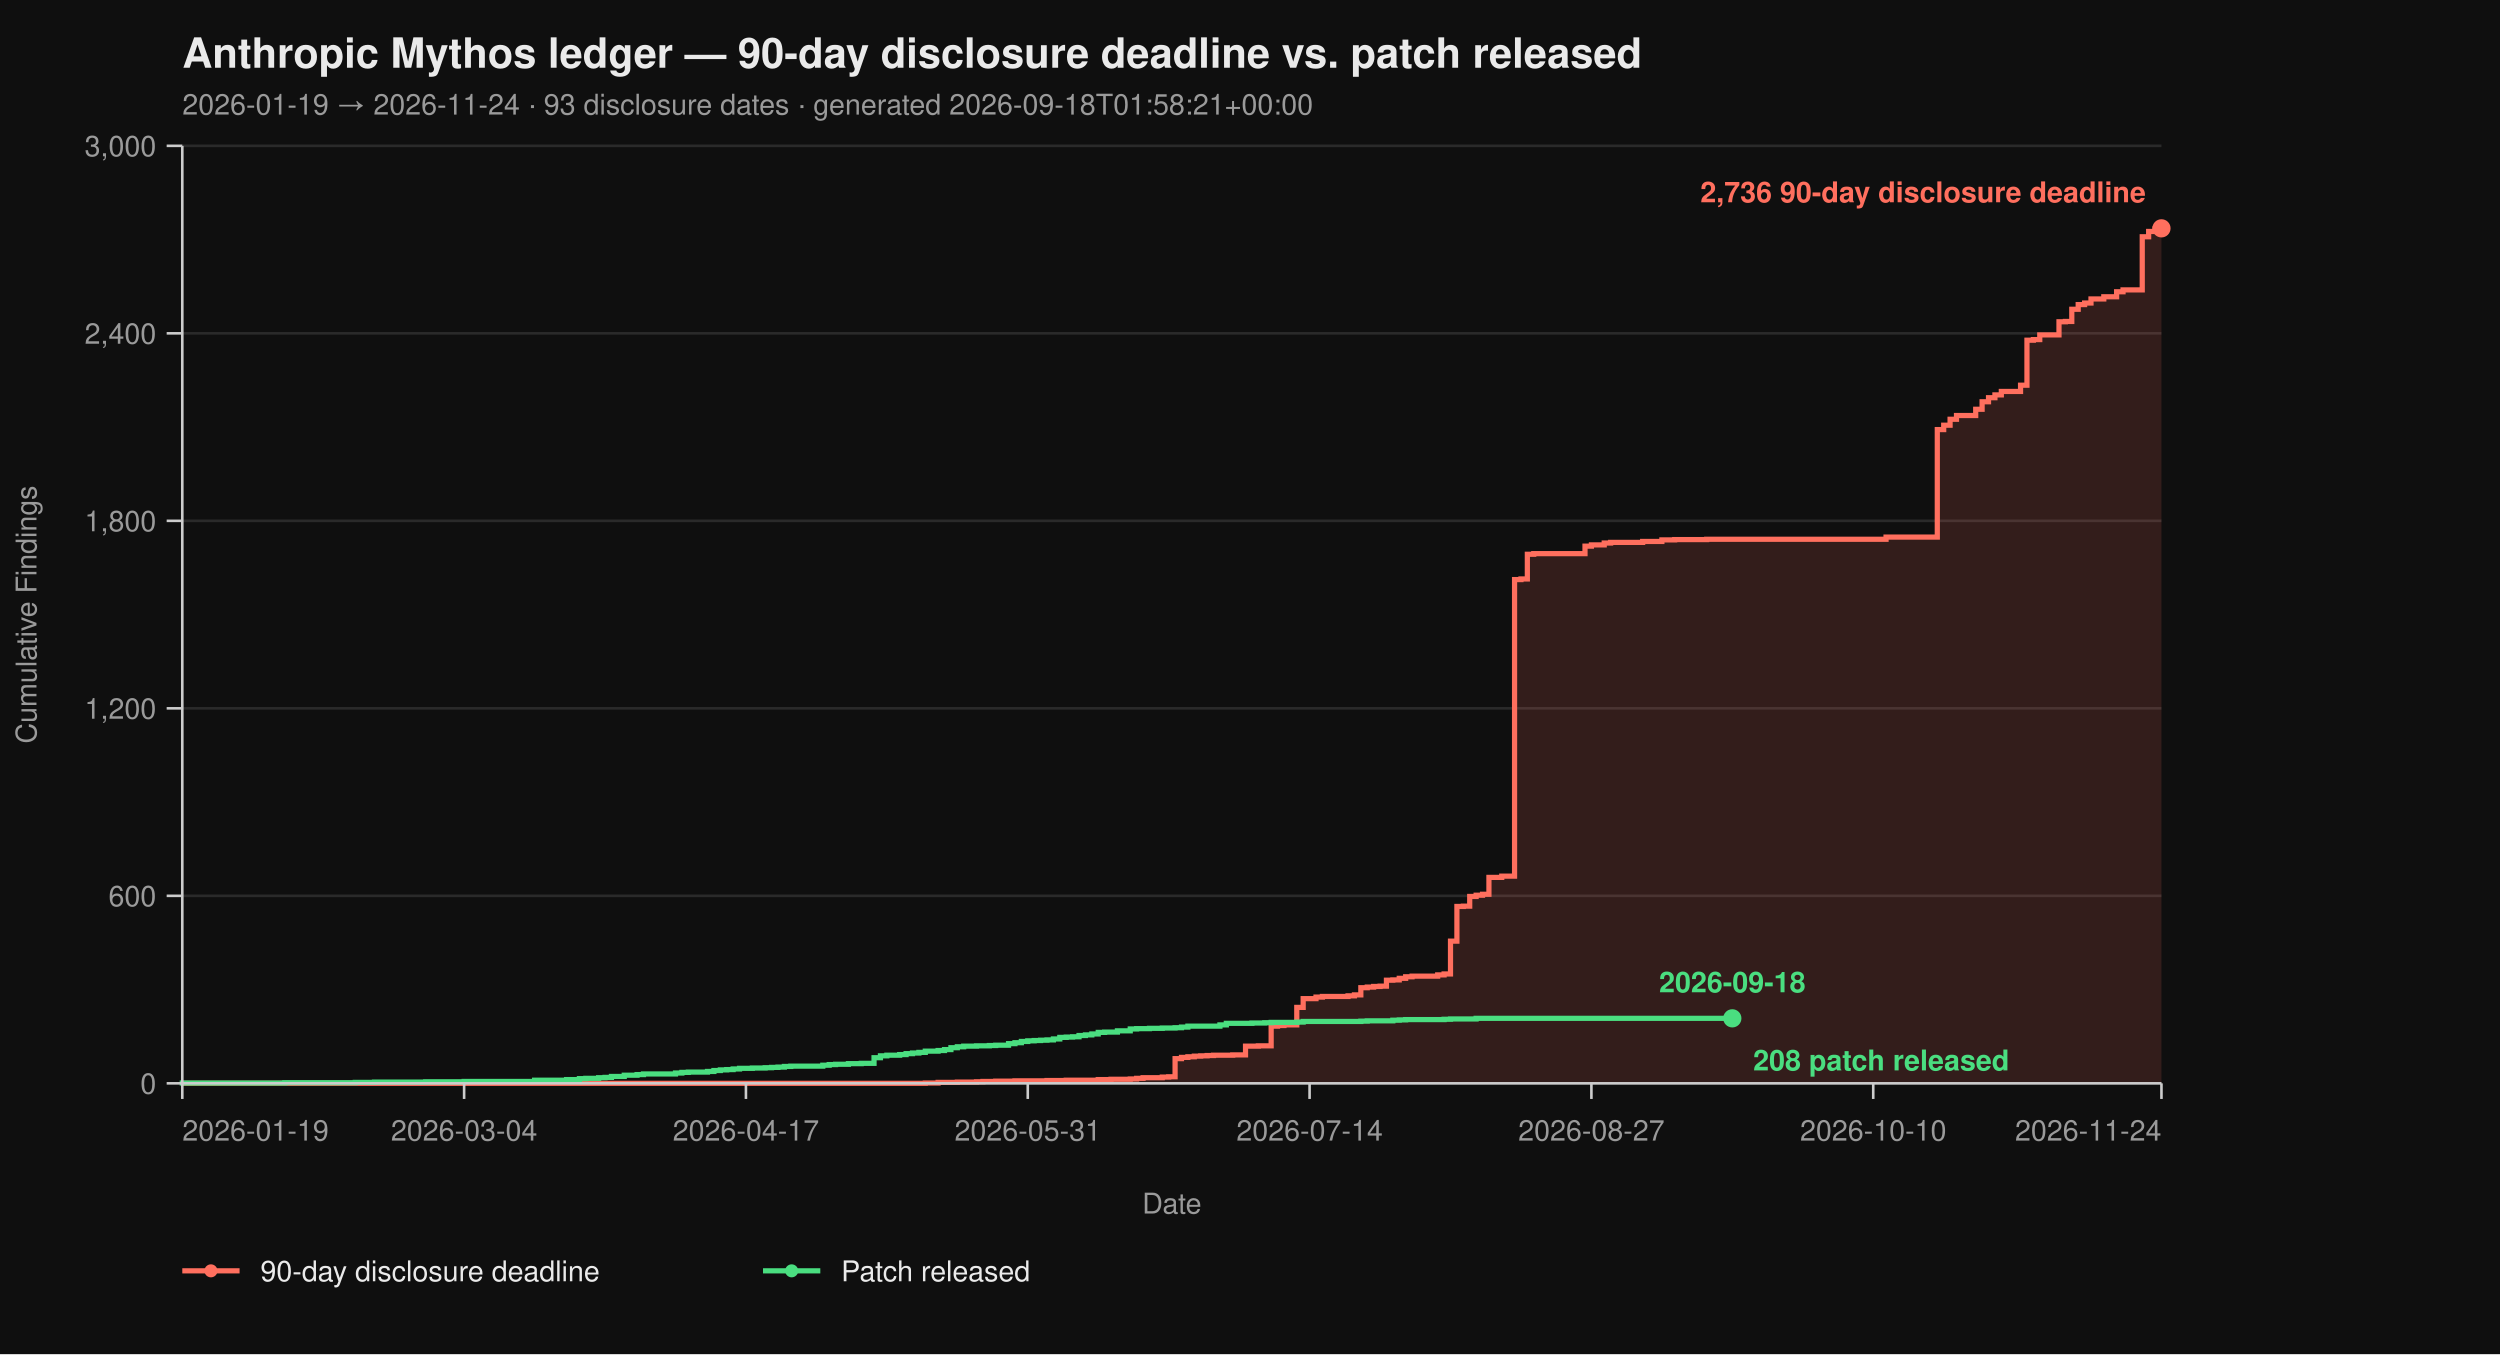
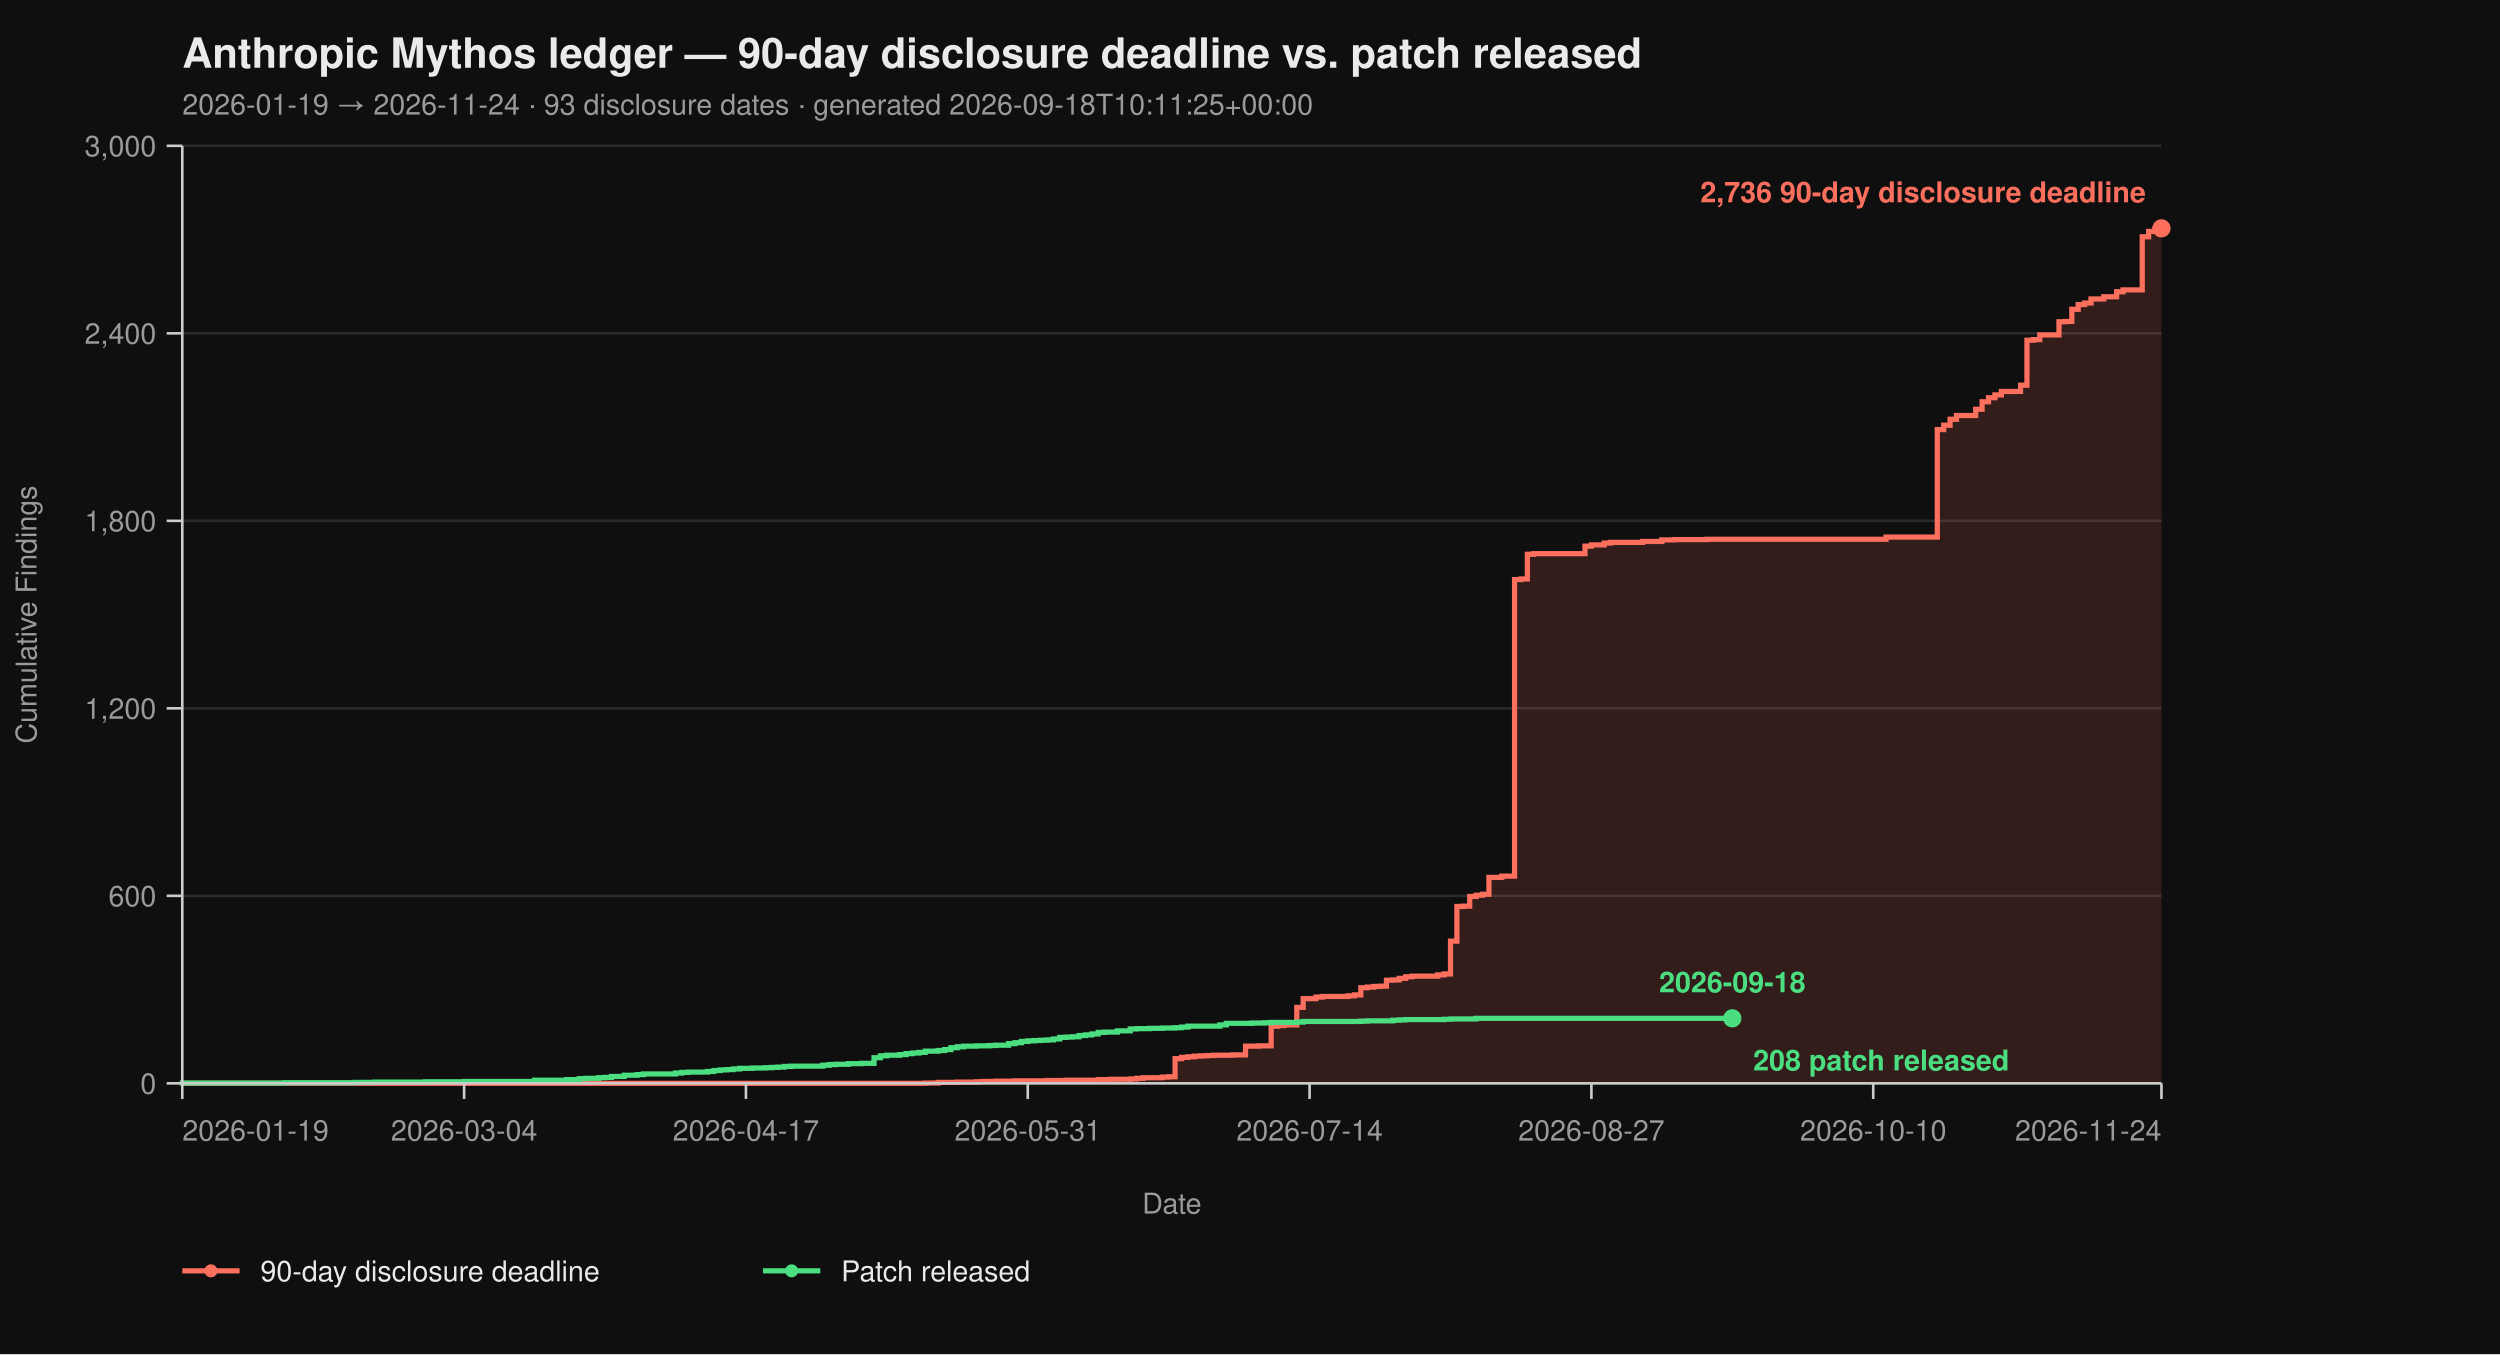
<svg xmlns="http://www.w3.org/2000/svg" viewBox="0 0 960 520" width="960" height="520" font-family="-apple-system, BlinkMacSystemFont, 'Segoe UI', Helvetica, Arial, sans-serif">
  <rect width="100%" height="100%" fill="#0f0f0f" />
  <text x="70" y="26" fill="#eaeaea" font-size="16" font-weight="700">Anthropic Mythos ledger — 90-day disclosure deadline vs. patch released</text>
-   <text x="70" y="44" fill="#9a9a9a" font-size="11">2026-01-19 → 2026-11-24  ·  93 disclosure dates  ·  generated 2026-09-18T01:58:21+00:00</text>
+   <text x="70" y="44" fill="#9a9a9a" font-size="11">2026-01-19 → 2026-11-24  ·  93 disclosure dates  ·  generated 2026-09-18T10:11:25+00:00</text>
  <line x1="70" y1="416.00" x2="830" y2="416.00" stroke="#2a2a2a" stroke-width="1" />
  <line x1="70" y1="344.00" x2="830" y2="344.00" stroke="#2a2a2a" stroke-width="1" />
  <line x1="70" y1="272.00" x2="830" y2="272.00" stroke="#2a2a2a" stroke-width="1" />
  <line x1="70" y1="200.00" x2="830" y2="200.00" stroke="#2a2a2a" stroke-width="1" />
  <line x1="70" y1="128.00" x2="830" y2="128.00" stroke="#2a2a2a" stroke-width="1" />
  <line x1="70" y1="56.00" x2="830" y2="56.00" stroke="#2a2a2a" stroke-width="1" />
  <path d="M 70.00 416.00 L 355.31 416.00 L 355.31 415.88 L 360.23 415.88 L 360.23 415.64 L 367.61 415.64 L 367.61 415.52 L 374.98 415.52 L 374.98 415.40 L 377.44 415.40 L 377.44 415.28 L 382.36 415.28 L 382.36 415.16 L 389.74 415.16 L 389.74 415.04 L 402.04 415.04 L 402.04 414.92 L 409.42 414.92 L 409.42 414.80 L 421.72 414.80 L 421.72 414.56 L 426.63 414.56 L 426.63 414.44 L 434.01 414.44 L 434.01 414.32 L 436.47 414.32 L 436.47 414.08 L 438.93 414.08 L 438.93 413.84 L 446.31 413.84 L 446.31 413.60 L 448.77 413.60 L 448.77 413.48 L 451.23 413.48 L 451.23 406.52 L 453.69 406.52 L 453.69 406.04 L 456.15 406.04 L 456.15 405.80 L 458.61 405.80 L 458.61 405.56 L 461.07 405.56 L 461.07 405.44 L 463.53 405.44 L 463.53 405.32 L 465.99 405.32 L 465.99 405.20 L 473.37 405.20 L 473.37 405.08 L 478.28 405.08 L 478.28 401.72 L 483.20 401.72 L 483.20 401.60 L 488.12 401.60 L 488.12 394.04 L 490.58 394.04 L 490.58 393.80 L 493.04 393.80 L 493.04 393.56 L 497.96 393.56 L 497.96 386.84 L 500.42 386.84 L 500.42 383.48 L 505.34 383.48 L 505.34 382.88 L 507.80 382.88 L 507.80 382.64 L 517.64 382.64 L 517.64 382.40 L 520.10 382.40 L 520.10 382.04 L 522.56 382.04 L 522.56 379.28 L 525.02 379.28 L 525.02 379.04 L 527.48 379.04 L 527.48 378.80 L 529.94 378.80 L 529.94 378.68 L 532.39 378.68 L 532.39 376.40 L 534.85 376.40 L 534.85 376.28 L 537.31 376.28 L 537.31 375.68 L 539.77 375.68 L 539.77 375.08 L 542.23 375.08 L 542.23 374.84 L 552.07 374.84 L 552.07 374.36 L 554.53 374.36 L 554.53 374.00 L 556.99 374.00 L 556.99 361.40 L 559.45 361.40 L 559.45 348.08 L 561.91 348.08 L 561.91 347.96 L 564.37 347.96 L 564.37 344.24 L 566.83 344.24 L 566.83 343.76 L 569.29 343.76 L 569.29 343.40 L 571.75 343.40 L 571.75 336.92 L 576.67 336.92 L 576.67 336.44 L 581.59 336.44 L 581.59 222.56 L 584.05 222.56 L 584.05 222.32 L 586.50 222.32 L 586.50 212.84 L 588.96 212.84 L 588.96 212.60 L 608.64 212.60 L 608.64 209.72 L 611.10 209.72 L 611.10 209.24 L 616.02 209.24 L 616.02 208.52 L 618.48 208.52 L 618.48 208.28 L 630.78 208.28 L 630.78 207.92 L 638.16 207.92 L 638.16 207.32 L 643.07 207.32 L 643.07 207.20 L 655.37 207.20 L 655.37 207.08 L 724.24 207.08 L 724.24 206.24 L 743.92 206.24 L 743.92 164.96 L 746.38 164.96 L 746.38 163.28 L 748.83 163.28 L 748.83 161.00 L 751.29 161.00 L 751.29 159.56 L 758.67 159.56 L 758.67 157.16 L 761.13 157.16 L 761.13 154.28 L 763.59 154.28 L 763.59 152.72 L 766.05 152.72 L 766.05 151.64 L 768.51 151.64 L 768.51 150.32 L 775.89 150.32 L 775.89 147.92 L 778.35 147.92 L 778.35 130.64 L 780.81 130.64 L 780.81 130.40 L 783.27 130.40 L 783.27 128.60 L 790.65 128.60 L 790.65 123.56 L 793.11 123.56 L 793.11 123.44 L 795.57 123.44 L 795.57 118.76 L 798.03 118.76 L 798.03 116.96 L 800.49 116.96 L 800.49 116.36 L 802.94 116.36 L 802.94 114.80 L 807.86 114.80 L 807.86 113.96 L 812.78 113.96 L 812.78 112.04 L 815.24 112.04 L 815.24 111.32 L 822.62 111.32 L 822.62 90.92 L 825.08 90.92 L 825.08 88.88 L 827.54 88.88 L 827.54 87.92 L 830.00 87.92 L 830.00 87.68 L 830.00 87.68 L 830.00 416.00 Z" fill="#ff6f5e26" stroke="none" />
  <path d="M 70.00 416.00 L 355.31 416.00 L 355.31 415.88 L 360.23 415.88 L 360.23 415.64 L 367.61 415.64 L 367.61 415.52 L 374.98 415.52 L 374.98 415.40 L 377.44 415.40 L 377.44 415.28 L 382.36 415.28 L 382.36 415.16 L 389.74 415.16 L 389.74 415.04 L 402.04 415.04 L 402.04 414.92 L 409.42 414.92 L 409.42 414.80 L 421.72 414.80 L 421.72 414.56 L 426.63 414.56 L 426.63 414.44 L 434.01 414.44 L 434.01 414.32 L 436.47 414.32 L 436.47 414.08 L 438.93 414.08 L 438.93 413.84 L 446.31 413.84 L 446.31 413.60 L 448.77 413.60 L 448.77 413.48 L 451.23 413.48 L 451.23 406.52 L 453.69 406.52 L 453.69 406.04 L 456.15 406.04 L 456.15 405.80 L 458.61 405.80 L 458.61 405.56 L 461.07 405.56 L 461.07 405.44 L 463.53 405.44 L 463.53 405.32 L 465.99 405.32 L 465.99 405.20 L 473.37 405.20 L 473.37 405.08 L 478.28 405.08 L 478.28 401.72 L 483.20 401.72 L 483.20 401.60 L 488.12 401.60 L 488.12 394.04 L 490.58 394.04 L 490.58 393.80 L 493.04 393.80 L 493.04 393.56 L 497.96 393.56 L 497.96 386.84 L 500.42 386.84 L 500.42 383.48 L 505.34 383.48 L 505.34 382.88 L 507.80 382.88 L 507.80 382.64 L 517.64 382.64 L 517.64 382.40 L 520.10 382.40 L 520.10 382.04 L 522.56 382.04 L 522.56 379.28 L 525.02 379.28 L 525.02 379.04 L 527.48 379.04 L 527.48 378.80 L 529.94 378.80 L 529.94 378.68 L 532.39 378.68 L 532.39 376.40 L 534.85 376.40 L 534.85 376.28 L 537.31 376.28 L 537.31 375.68 L 539.77 375.68 L 539.77 375.08 L 542.23 375.08 L 542.23 374.84 L 552.07 374.84 L 552.07 374.36 L 554.53 374.36 L 554.53 374.00 L 556.99 374.00 L 556.99 361.40 L 559.45 361.40 L 559.45 348.08 L 561.91 348.08 L 561.91 347.96 L 564.37 347.96 L 564.37 344.24 L 566.83 344.24 L 566.83 343.76 L 569.29 343.76 L 569.29 343.40 L 571.75 343.40 L 571.75 336.92 L 576.67 336.92 L 576.67 336.44 L 581.59 336.44 L 581.59 222.56 L 584.05 222.56 L 584.05 222.32 L 586.50 222.32 L 586.50 212.84 L 588.96 212.84 L 588.96 212.60 L 608.64 212.60 L 608.64 209.72 L 611.10 209.72 L 611.10 209.24 L 616.02 209.24 L 616.02 208.52 L 618.48 208.52 L 618.48 208.28 L 630.78 208.28 L 630.78 207.92 L 638.16 207.92 L 638.16 207.32 L 643.07 207.32 L 643.07 207.20 L 655.37 207.20 L 655.37 207.08 L 724.24 207.08 L 724.24 206.24 L 743.92 206.24 L 743.92 164.96 L 746.38 164.96 L 746.38 163.28 L 748.83 163.28 L 748.83 161.00 L 751.29 161.00 L 751.29 159.56 L 758.67 159.56 L 758.67 157.16 L 761.13 157.16 L 761.13 154.28 L 763.59 154.28 L 763.59 152.72 L 766.05 152.72 L 766.05 151.64 L 768.51 151.64 L 768.51 150.32 L 775.89 150.32 L 775.89 147.92 L 778.35 147.92 L 778.35 130.64 L 780.81 130.64 L 780.81 130.40 L 783.27 130.40 L 783.27 128.60 L 790.65 128.60 L 790.65 123.56 L 793.11 123.56 L 793.11 123.44 L 795.57 123.44 L 795.57 118.76 L 798.03 118.76 L 798.03 116.96 L 800.49 116.96 L 800.49 116.36 L 802.94 116.36 L 802.94 114.80 L 807.86 114.80 L 807.86 113.96 L 812.78 113.96 L 812.78 112.04 L 815.24 112.04 L 815.24 111.32 L 822.62 111.32 L 822.62 90.92 L 825.08 90.92 L 825.08 88.88 L 827.54 88.88 L 827.54 87.92 L 830.00 87.92 L 830.00 87.68 L 830.00 87.68" fill="none" stroke="#ff6f5e" stroke-width="2" stroke-linejoin="miter" stroke-linecap="butt" />
  <path d="M 70.00 416.00 L 70.00 416.00 L 70.00 415.88 L 109.35 415.88 L 109.35 415.76 L 136.41 415.76 L 136.41 415.64 L 143.79 415.64 L 143.79 415.52 L 163.46 415.52 L 163.46 415.40 L 178.22 415.40 L 178.22 415.28 L 205.28 415.28 L 205.28 414.80 L 217.57 414.80 L 217.57 414.56 L 222.49 414.56 L 222.49 414.20 L 224.95 414.20 L 224.95 414.08 L 229.87 414.08 L 229.87 413.84 L 232.33 413.84 L 232.33 413.72 L 234.79 413.72 L 234.79 413.36 L 239.71 413.36 L 239.71 412.88 L 244.63 412.88 L 244.63 412.64 L 247.09 412.64 L 247.09 412.40 L 259.39 412.40 L 259.39 412.04 L 261.84 412.04 L 261.84 411.80 L 264.30 411.80 L 264.30 411.68 L 271.68 411.68 L 271.68 411.44 L 274.14 411.44 L 274.14 411.08 L 276.60 411.08 L 276.60 410.84 L 279.06 410.84 L 279.06 410.72 L 281.52 410.72 L 281.52 410.48 L 283.98 410.48 L 283.98 410.24 L 288.90 410.24 L 288.90 410.12 L 293.82 410.12 L 293.82 410.00 L 296.28 410.00 L 296.28 409.88 L 298.74 409.88 L 298.74 409.76 L 301.20 409.76 L 301.20 409.52 L 303.66 409.52 L 303.66 409.40 L 315.95 409.40 L 315.95 409.04 L 318.41 409.04 L 318.41 408.80 L 320.87 408.80 L 320.87 408.68 L 325.79 408.68 L 325.79 408.44 L 330.71 408.44 L 330.71 408.32 L 335.63 408.32 L 335.63 406.16 L 338.09 406.16 L 338.09 405.44 L 340.55 405.44 L 340.55 405.20 L 345.47 405.20 L 345.47 404.96 L 347.93 404.96 L 347.93 404.60 L 350.39 404.60 L 350.39 404.36 L 352.85 404.36 L 352.85 404.12 L 355.31 404.12 L 355.31 403.64 L 360.23 403.64 L 360.23 403.40 L 362.69 403.40 L 362.69 403.04 L 365.15 403.04 L 365.15 402.32 L 367.61 402.32 L 367.61 401.96 L 370.06 401.96 L 370.06 401.72 L 374.98 401.72 L 374.98 401.60 L 379.90 401.60 L 379.90 401.48 L 382.36 401.48 L 382.36 401.36 L 387.28 401.36 L 387.28 400.76 L 389.74 400.76 L 389.74 400.40 L 392.20 400.40 L 392.20 399.92 L 394.66 399.92 L 394.66 399.68 L 397.12 399.68 L 397.12 399.56 L 399.58 399.56 L 399.58 399.44 L 402.04 399.44 L 402.04 399.32 L 404.50 399.32 L 404.50 398.96 L 406.96 398.96 L 406.96 398.36 L 409.42 398.36 L 409.42 398.24 L 411.88 398.24 L 411.88 398.12 L 414.34 398.12 L 414.34 397.64 L 416.80 397.64 L 416.80 397.40 L 419.26 397.40 L 419.26 397.04 L 421.72 397.04 L 421.72 396.44 L 424.17 396.44 L 424.17 396.32 L 429.09 396.32 L 429.09 395.84 L 434.01 395.84 L 434.01 395.12 L 436.47 395.12 L 436.47 395.00 L 441.39 395.00 L 441.39 394.88 L 446.31 394.88 L 446.31 394.76 L 451.23 394.76 L 451.23 394.64 L 453.69 394.64 L 453.69 394.40 L 456.15 394.40 L 456.15 394.04 L 468.45 394.04 L 468.45 393.56 L 470.91 393.56 L 470.91 392.96 L 480.74 392.96 L 480.74 392.84 L 485.66 392.84 L 485.66 392.72 L 488.12 392.72 L 488.12 392.60 L 497.96 392.60 L 497.96 392.48 L 500.42 392.48 L 500.42 392.24 L 522.56 392.24 L 522.56 392.12 L 525.02 392.12 L 525.02 392.00 L 534.85 392.00 L 534.85 391.76 L 537.31 391.76 L 537.31 391.64 L 539.77 391.64 L 539.77 391.52 L 554.53 391.52 L 554.53 391.40 L 556.99 391.40 L 556.99 391.28 L 566.83 391.28 L 566.83 391.04 L 665.21 391.04" fill="none" stroke="#4ade80" stroke-width="2" stroke-linejoin="miter" stroke-linecap="butt" />
  <line x1="70" y1="56" x2="70" y2="416" stroke="#cccccc" stroke-width="1" />
  <line x1="70" y1="416" x2="830" y2="416" stroke="#cccccc" stroke-width="1" />
  <line x1="64" y1="416.00" x2="70" y2="416.00" stroke="#cccccc" stroke-width="1" />
  <line x1="64" y1="344.00" x2="70" y2="344.00" stroke="#cccccc" stroke-width="1" />
  <line x1="64" y1="272.00" x2="70" y2="272.00" stroke="#cccccc" stroke-width="1" />
  <line x1="64" y1="200.00" x2="70" y2="200.00" stroke="#cccccc" stroke-width="1" />
  <line x1="64" y1="128.00" x2="70" y2="128.00" stroke="#cccccc" stroke-width="1" />
  <line x1="64" y1="56.00" x2="70" y2="56.00" stroke="#cccccc" stroke-width="1" />
  <text x="60" y="420.00" text-anchor="end" fill="#9a9a9a" font-size="11">0</text>
  <text x="60" y="348.00" text-anchor="end" fill="#9a9a9a" font-size="11">600</text>
  <text x="60" y="276.00" text-anchor="end" fill="#9a9a9a" font-size="11">1,200</text>
  <text x="60" y="204.00" text-anchor="end" fill="#9a9a9a" font-size="11">1,800</text>
  <text x="60" y="132.00" text-anchor="end" fill="#9a9a9a" font-size="11">2,400</text>
  <text x="60" y="60.00" text-anchor="end" fill="#9a9a9a" font-size="11">3,000</text>
  <text x="14" y="236.00" fill="#9a9a9a" font-size="11" transform="rotate(-90 14 236.00)" text-anchor="middle">Cumulative Findings</text>
  <line x1="70.00" y1="416" x2="70.00" y2="422" stroke="#cccccc" stroke-width="1" />
  <line x1="178.22" y1="416" x2="178.22" y2="422" stroke="#cccccc" stroke-width="1" />
  <line x1="286.44" y1="416" x2="286.44" y2="422" stroke="#cccccc" stroke-width="1" />
  <line x1="394.66" y1="416" x2="394.66" y2="422" stroke="#cccccc" stroke-width="1" />
  <line x1="502.88" y1="416" x2="502.88" y2="422" stroke="#cccccc" stroke-width="1" />
  <line x1="611.10" y1="416" x2="611.10" y2="422" stroke="#cccccc" stroke-width="1" />
  <line x1="719.32" y1="416" x2="719.32" y2="422" stroke="#cccccc" stroke-width="1" />
  <line x1="830.00" y1="416" x2="830.00" y2="422" stroke="#cccccc" stroke-width="1" />
  <text x="70.00" y="438" text-anchor="start" fill="#9a9a9a" font-size="11">2026-01-19</text>
  <text x="178.22" y="438" text-anchor="middle" fill="#9a9a9a" font-size="11">2026-03-04</text>
  <text x="286.44" y="438" text-anchor="middle" fill="#9a9a9a" font-size="11">2026-04-17</text>
  <text x="394.66" y="438" text-anchor="middle" fill="#9a9a9a" font-size="11">2026-05-31</text>
  <text x="502.88" y="438" text-anchor="middle" fill="#9a9a9a" font-size="11">2026-07-14</text>
  <text x="611.10" y="438" text-anchor="middle" fill="#9a9a9a" font-size="11">2026-08-27</text>
  <text x="719.32" y="438" text-anchor="middle" fill="#9a9a9a" font-size="11">2026-10-10</text>
  <text x="830.00" y="438" text-anchor="end" fill="#9a9a9a" font-size="11">2026-11-24</text>
  <text x="450.00" y="466" fill="#9a9a9a" font-size="11" text-anchor="middle">Date</text>
  <circle cx="830.00" cy="87.68" r="3.5" fill="#ff6f5e" />
  <text x="824.00" y="77.68" text-anchor="end" fill="#ff6f5e" font-size="11" font-weight="600">2,736 90-day disclosure deadline</text>
  <circle cx="665.21" cy="391.04" r="3.5" fill="#4ade80" />
  <text x="673.21" y="411.04" text-anchor="start" fill="#4ade80" font-size="11" font-weight="600">208 patch released</text>
  <text x="665.21" y="381.04" text-anchor="middle" fill="#4ade80" font-size="11" font-weight="600">2026-09-18</text>
  <line x1="70" y1="488" x2="92" y2="488" stroke="#ff6f5e" stroke-width="2" />
  <circle cx="81" cy="488" r="2.5" fill="#ff6f5e" />
  <text x="100" y="492" fill="#eaeaea" font-size="11">90-day disclosure deadline</text>
  <line x1="293.0" y1="488" x2="315.0" y2="488" stroke="#4ade80" stroke-width="2" />
  <circle cx="304.0" cy="488" r="2.5" fill="#4ade80" />
  <text x="323.0" y="492" fill="#eaeaea" font-size="11">Patch released</text>
</svg>
